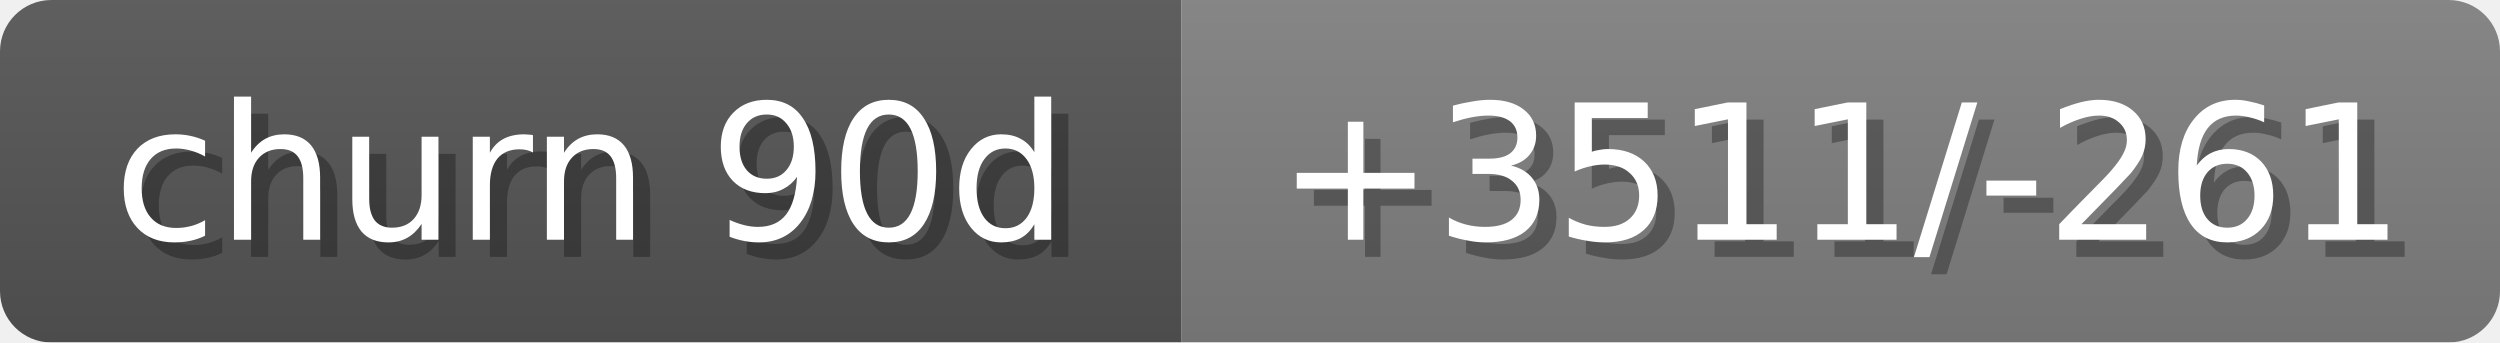
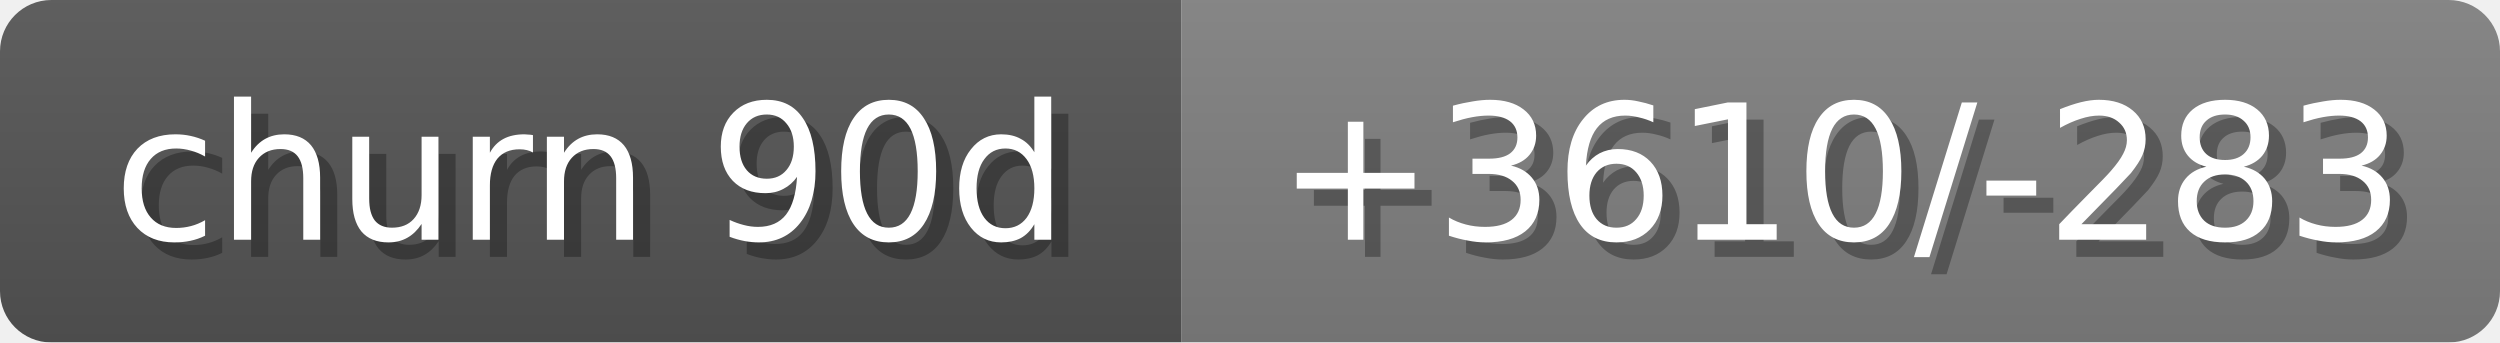
<svg xmlns="http://www.w3.org/2000/svg" width="146" height="20">
  <linearGradient id="b" x2="0" y2="100%">
    <stop offset="0" stop-color="#bbb" stop-opacity=".1" />
    <stop offset="1" stop-opacity=".1" />
  </linearGradient>
  <mask id="anybadge_18">
    <rect width="146" height="20" rx="3" fill="#fff" />
  </mask>
  <g mask="url(#anybadge_18)">
    <path fill="#555" d="M0 0h69v20H0z" />
    <path fill="#808080" d="M69 0h77v20H69z" />
    <path fill="url(#b)" d="M0 0h146v20H0z" />
  </g>
  <g fill="#fff" text-anchor="middle" font-family="DejaVu Sans,Verdana,Geneva,sans-serif" font-size="11">
    <text x="35.5" y="15" fill="#010101" fill-opacity=".3">churn 90d</text>
    <text x="34.5" y="14">churn 90d</text>
  </g>
  <g fill="#fff" text-anchor="middle" font-family="DejaVu Sans,Verdana,Geneva,sans-serif" font-size="11">
-     <text x="108.5" y="15" fill="#010101" fill-opacity=".3">+3511/-261</text>
-     <text x="107.5" y="14">+3511/-261</text>
+     <text x="108.5" y="15" fill="#010101" fill-opacity=".3">+3610/-283</text>
+     <text x="107.5" y="14">+3610/-283</text>
  </g>
</svg>
